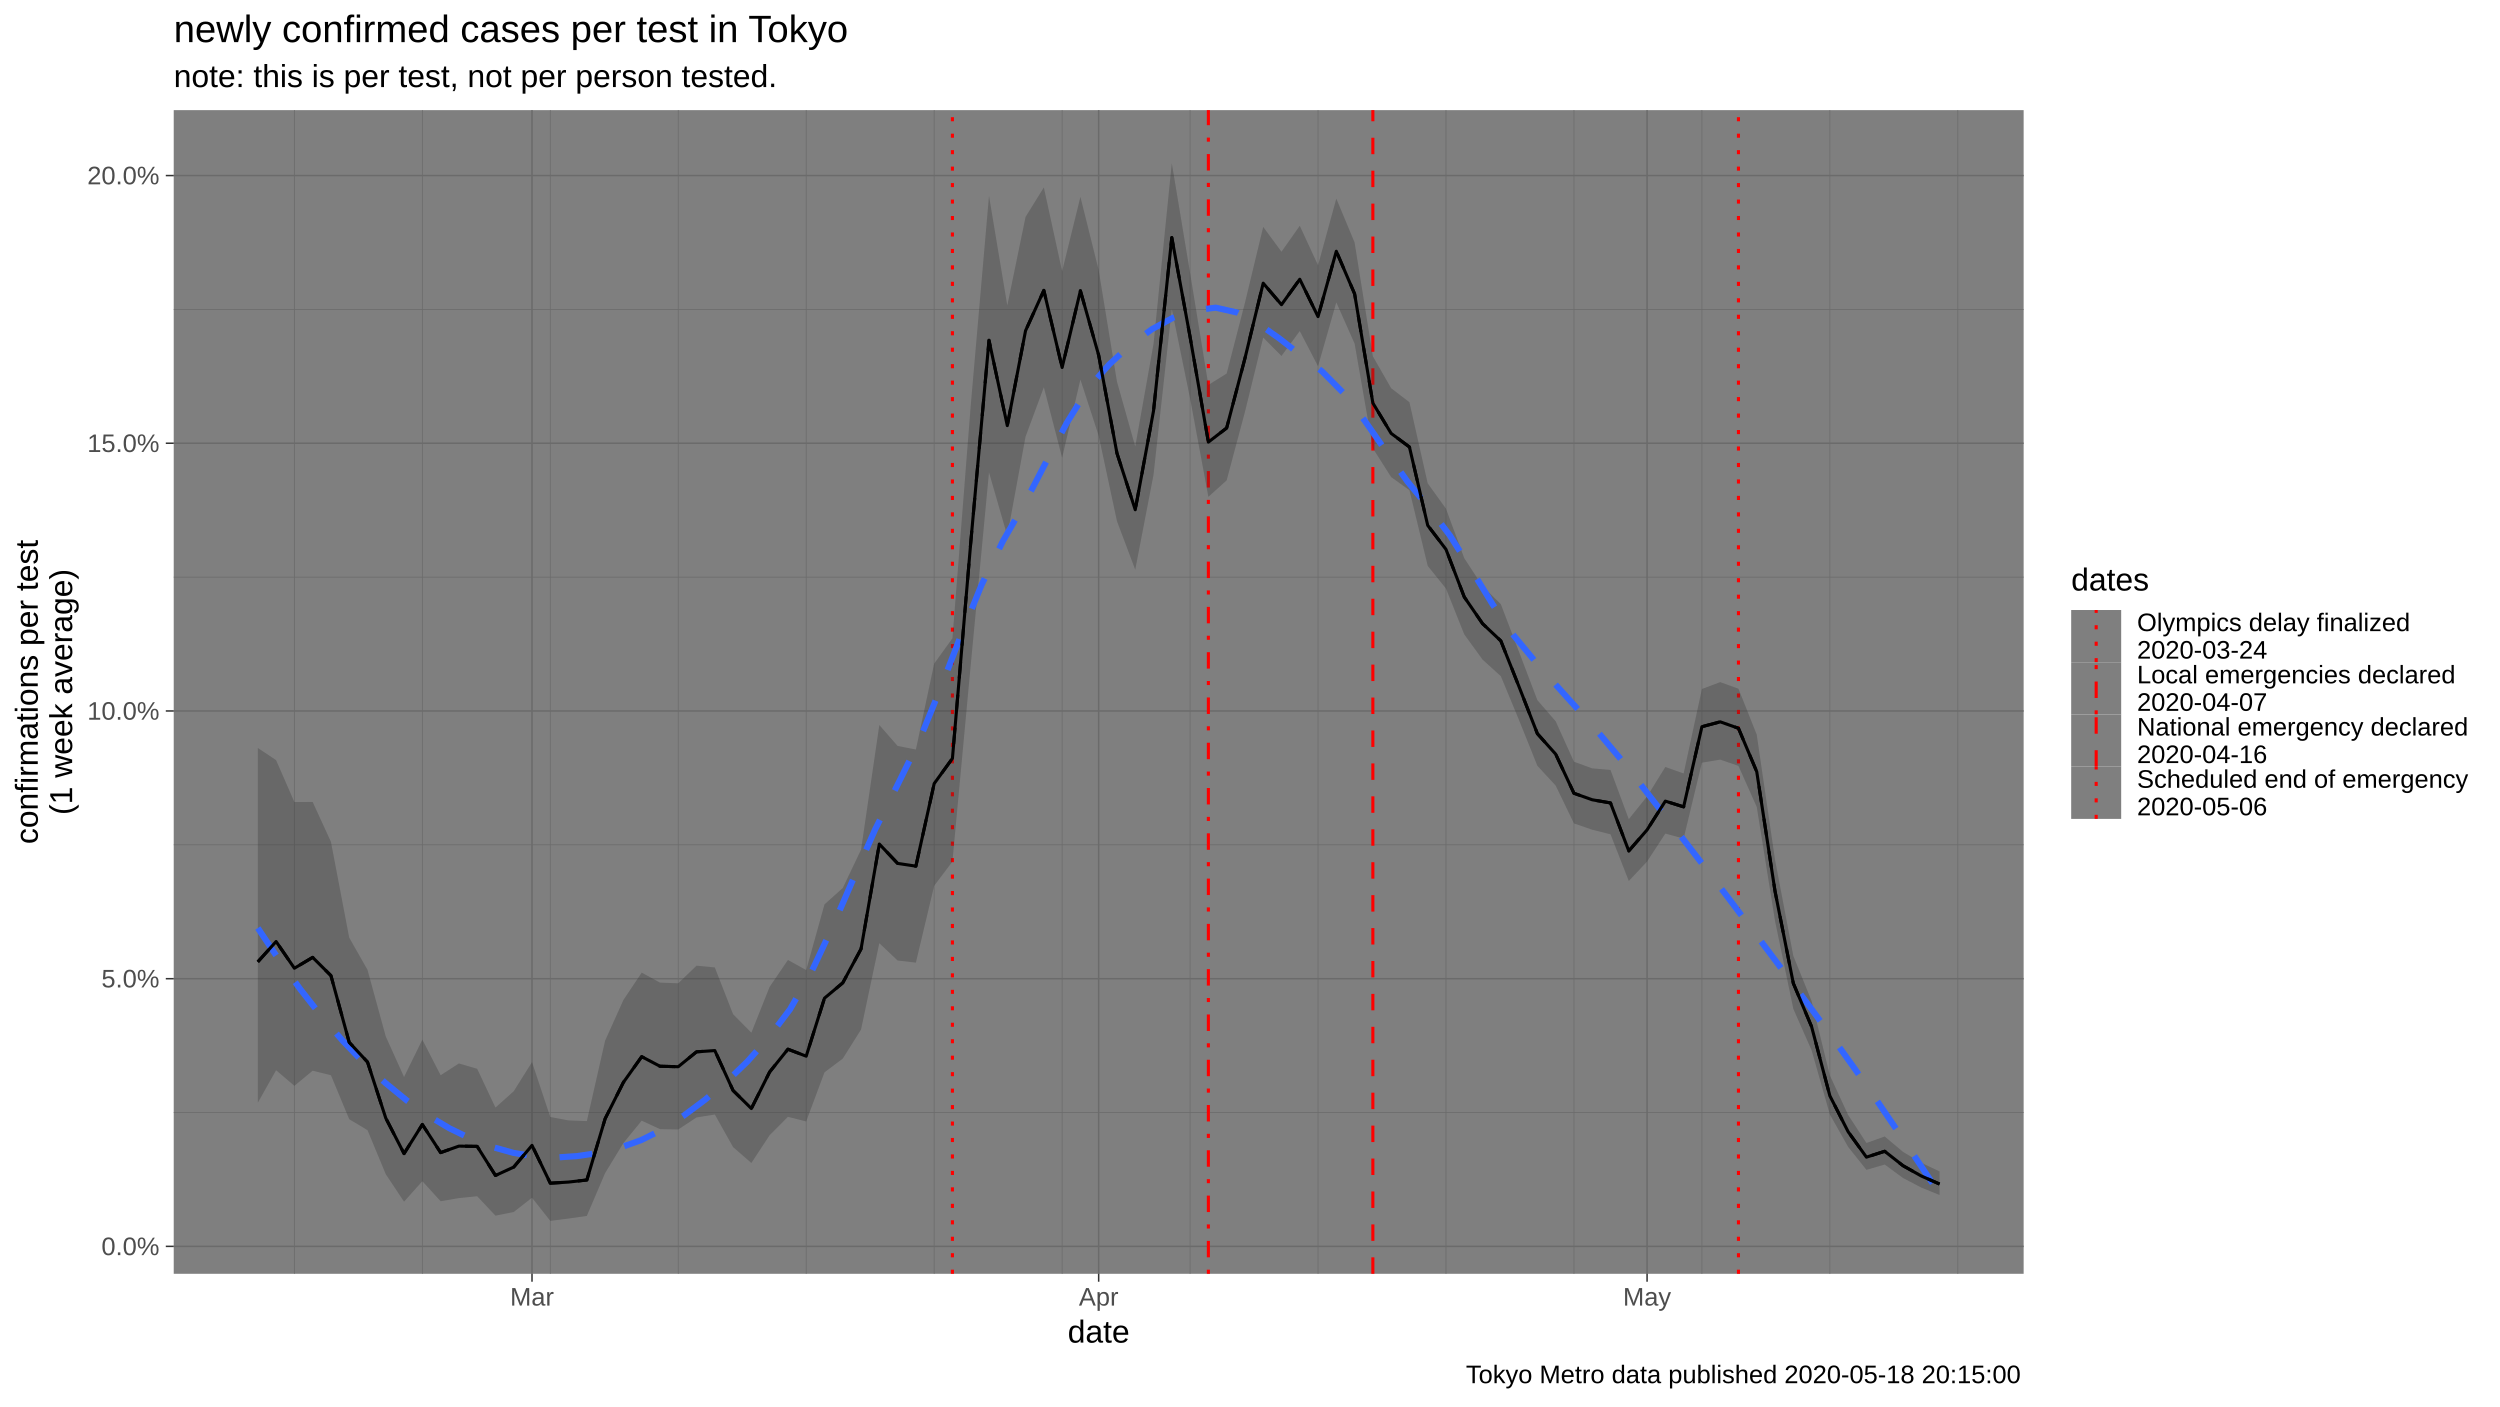
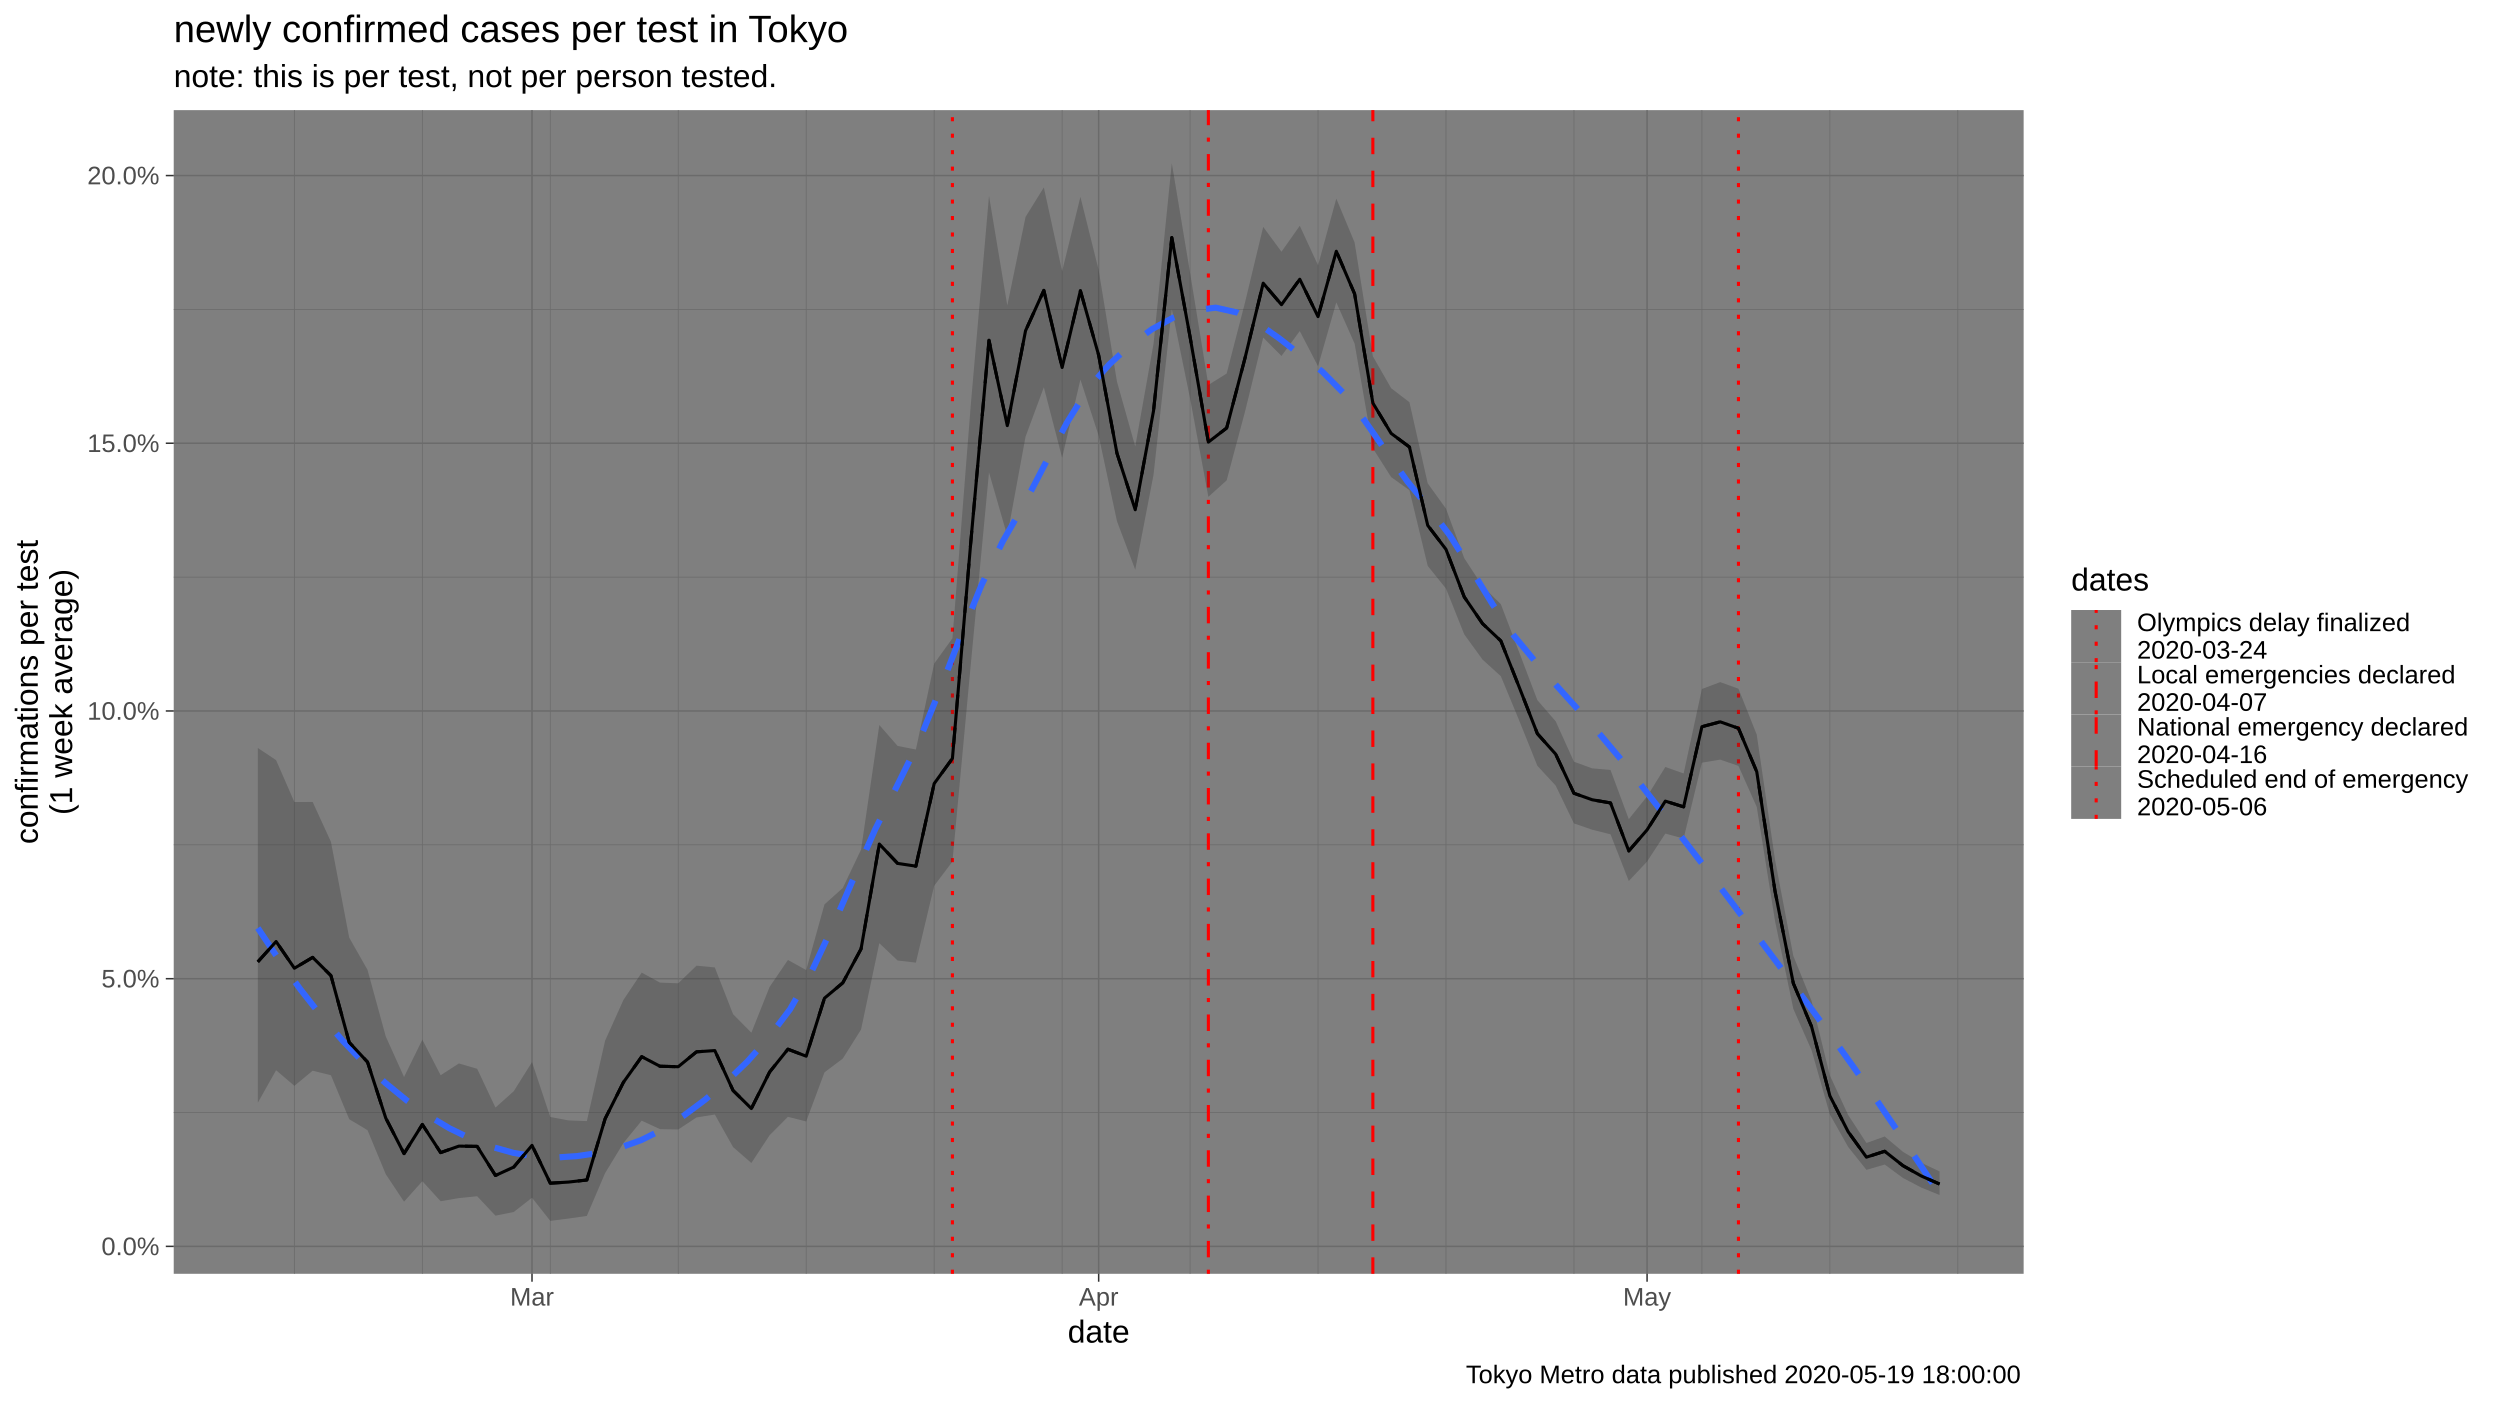
<svg xmlns="http://www.w3.org/2000/svg" viewBox="0 0 864.00 486.00">
  <defs>
    <style type="text/css">
    line, polyline, polygon, path, rect, circle {
      fill: none;
      stroke: #000000;
      stroke-linecap: round;
      stroke-linejoin: round;
      stroke-miterlimit: 10.00;
    }
  </style>
  </defs>
  <rect width="100%" height="100%" style="stroke: none; fill: #FFFFFF;" />
  <rect x="0.00" y="0.00" width="864.00" height="486.00" style="stroke-width: 1.07; stroke: #FFFFFF; fill: #FFFFFF;" />
  <defs>
    <clipPath id="cpNjAuMDR8Njk5LjM3fDQ0MC4yMnwzOC4wNw==">
      <rect x="60.04" y="38.07" width="639.33" height="402.15" />
    </clipPath>
  </defs>
  <rect x="60.04" y="38.07" width="639.33" height="402.15" style="stroke-width: 1.07; stroke: none; fill: #7F7F7F;" clip-path="url(#cpNjAuMDR8Njk5LjM3fDQ0MC4yMnwzOC4wNw==)" />
  <polyline points="60.04,384.49 699.37,384.49 " style="stroke-width: 0.27; stroke: #6B6B6B; stroke-linecap: butt;" clip-path="url(#cpNjAuMDR8Njk5LjM3fDQ0MC4yMnwzOC4wNw==)" />
  <polyline points="60.04,291.97 699.37,291.97 " style="stroke-width: 0.27; stroke: #6B6B6B; stroke-linecap: butt;" clip-path="url(#cpNjAuMDR8Njk5LjM3fDQ0MC4yMnwzOC4wNw==)" />
  <polyline points="60.04,199.45 699.37,199.45 " style="stroke-width: 0.27; stroke: #6B6B6B; stroke-linecap: butt;" clip-path="url(#cpNjAuMDR8Njk5LjM3fDQ0MC4yMnwzOC4wNw==)" />
  <polyline points="60.04,106.93 699.37,106.93 " style="stroke-width: 0.27; stroke: #6B6B6B; stroke-linecap: butt;" clip-path="url(#cpNjAuMDR8Njk5LjM3fDQ0MC4yMnwzOC4wNw==)" />
  <polyline points="101.74,440.22 101.74,38.07 " style="stroke-width: 0.27; stroke: #6B6B6B; stroke-linecap: butt;" clip-path="url(#cpNjAuMDR8Njk5LjM3fDQ0MC4yMnwzOC4wNw==)" />
  <polyline points="145.96,440.22 145.96,38.07 " style="stroke-width: 0.27; stroke: #6B6B6B; stroke-linecap: butt;" clip-path="url(#cpNjAuMDR8Njk5LjM3fDQ0MC4yMnwzOC4wNw==)" />
  <polyline points="190.18,440.22 190.18,38.07 " style="stroke-width: 0.27; stroke: #6B6B6B; stroke-linecap: butt;" clip-path="url(#cpNjAuMDR8Njk5LjM3fDQ0MC4yMnwzOC4wNw==)" />
  <polyline points="234.40,440.22 234.40,38.07 " style="stroke-width: 0.27; stroke: #6B6B6B; stroke-linecap: butt;" clip-path="url(#cpNjAuMDR8Njk5LjM3fDQ0MC4yMnwzOC4wNw==)" />
  <polyline points="278.62,440.22 278.62,38.07 " style="stroke-width: 0.27; stroke: #6B6B6B; stroke-linecap: butt;" clip-path="url(#cpNjAuMDR8Njk5LjM3fDQ0MC4yMnwzOC4wNw==)" />
  <polyline points="322.85,440.22 322.85,38.07 " style="stroke-width: 0.27; stroke: #6B6B6B; stroke-linecap: butt;" clip-path="url(#cpNjAuMDR8Njk5LjM3fDQ0MC4yMnwzOC4wNw==)" />
  <polyline points="367.07,440.22 367.07,38.07 " style="stroke-width: 0.27; stroke: #6B6B6B; stroke-linecap: butt;" clip-path="url(#cpNjAuMDR8Njk5LjM3fDQ0MC4yMnwzOC4wNw==)" />
  <polyline points="411.29,440.22 411.29,38.07 " style="stroke-width: 0.27; stroke: #6B6B6B; stroke-linecap: butt;" clip-path="url(#cpNjAuMDR8Njk5LjM3fDQ0MC4yMnwzOC4wNw==)" />
  <polyline points="455.51,440.22 455.51,38.07 " style="stroke-width: 0.27; stroke: #6B6B6B; stroke-linecap: butt;" clip-path="url(#cpNjAuMDR8Njk5LjM3fDQ0MC4yMnwzOC4wNw==)" />
  <polyline points="499.73,440.22 499.73,38.07 " style="stroke-width: 0.27; stroke: #6B6B6B; stroke-linecap: butt;" clip-path="url(#cpNjAuMDR8Njk5LjM3fDQ0MC4yMnwzOC4wNw==)" />
  <polyline points="543.96,440.22 543.96,38.07 " style="stroke-width: 0.27; stroke: #6B6B6B; stroke-linecap: butt;" clip-path="url(#cpNjAuMDR8Njk5LjM3fDQ0MC4yMnwzOC4wNw==)" />
  <polyline points="588.18,440.22 588.18,38.07 " style="stroke-width: 0.27; stroke: #6B6B6B; stroke-linecap: butt;" clip-path="url(#cpNjAuMDR8Njk5LjM3fDQ0MC4yMnwzOC4wNw==)" />
  <polyline points="632.40,440.22 632.40,38.07 " style="stroke-width: 0.27; stroke: #6B6B6B; stroke-linecap: butt;" clip-path="url(#cpNjAuMDR8Njk5LjM3fDQ0MC4yMnwzOC4wNw==)" />
  <polyline points="676.62,440.22 676.62,38.07 " style="stroke-width: 0.27; stroke: #6B6B6B; stroke-linecap: butt;" clip-path="url(#cpNjAuMDR8Njk5LjM3fDQ0MC4yMnwzOC4wNw==)" />
  <polyline points="60.04,430.75 699.37,430.75 " style="stroke-width: 0.53; stroke: #6B6B6B; stroke-linecap: butt;" clip-path="url(#cpNjAuMDR8Njk5LjM3fDQ0MC4yMnwzOC4wNw==)" />
  <polyline points="60.04,338.23 699.37,338.23 " style="stroke-width: 0.53; stroke: #6B6B6B; stroke-linecap: butt;" clip-path="url(#cpNjAuMDR8Njk5LjM3fDQ0MC4yMnwzOC4wNw==)" />
  <polyline points="60.04,245.71 699.37,245.71 " style="stroke-width: 0.53; stroke: #6B6B6B; stroke-linecap: butt;" clip-path="url(#cpNjAuMDR8Njk5LjM3fDQ0MC4yMnwzOC4wNw==)" />
  <polyline points="60.04,153.19 699.37,153.19 " style="stroke-width: 0.53; stroke: #6B6B6B; stroke-linecap: butt;" clip-path="url(#cpNjAuMDR8Njk5LjM3fDQ0MC4yMnwzOC4wNw==)" />
  <polyline points="60.04,60.67 699.37,60.67 " style="stroke-width: 0.53; stroke: #6B6B6B; stroke-linecap: butt;" clip-path="url(#cpNjAuMDR8Njk5LjM3fDQ0MC4yMnwzOC4wNw==)" />
  <polyline points="183.86,440.22 183.86,38.07 " style="stroke-width: 0.53; stroke: #6B6B6B; stroke-linecap: butt;" clip-path="url(#cpNjAuMDR8Njk5LjM3fDQ0MC4yMnwzOC4wNw==)" />
  <polyline points="379.70,440.22 379.70,38.07 " style="stroke-width: 0.53; stroke: #6B6B6B; stroke-linecap: butt;" clip-path="url(#cpNjAuMDR8Njk5LjM3fDQ0MC4yMnwzOC4wNw==)" />
  <polyline points="569.23,440.22 569.23,38.07 " style="stroke-width: 0.53; stroke: #6B6B6B; stroke-linecap: butt;" clip-path="url(#cpNjAuMDR8Njk5LjM3fDQ0MC4yMnwzOC4wNw==)" />
  <line x1="329.16" y1="440.22" x2="329.16" y2="38.07" style="stroke-width: 1.07; stroke: #FF0000; stroke-dasharray: 1.42,4.27; stroke-linecap: butt;" clip-path="url(#cpNjAuMDR8Njk5LjM3fDQ0MC4yMnwzOC4wNw==)" />
  <line x1="417.61" y1="440.22" x2="417.61" y2="38.07" style="stroke-width: 1.07; stroke: #FF0000; stroke-dasharray: 1.42,4.27,5.69,4.27; stroke-linecap: butt;" clip-path="url(#cpNjAuMDR8Njk5LjM3fDQ0MC4yMnwzOC4wNw==)" />
  <line x1="474.46" y1="440.22" x2="474.46" y2="38.07" style="stroke-width: 1.07; stroke: #FF0000; stroke-dasharray: 5.69,5.69; stroke-linecap: butt;" clip-path="url(#cpNjAuMDR8Njk5LjM3fDQ0MC4yMnwzOC4wNw==)" />
  <line x1="600.81" y1="440.22" x2="600.81" y2="38.07" style="stroke-width: 1.07; stroke: #FF0000; stroke-dasharray: 1.42,4.27; stroke-linecap: butt;" clip-path="url(#cpNjAuMDR8Njk5LjM3fDQ0MC4yMnwzOC4wNw==)" />
  <polygon points="89.10,258.49 95.42,262.70 101.74,277.18 108.05,277.15 114.37,290.91 120.69,324.04 127.01,335.15 133.32,358.19 139.64,372.20 145.96,359.29 152.28,371.59 158.59,367.52 164.91,369.37 171.23,382.77 177.55,377.12 183.86,367.05 190.18,386.03 196.50,387.21 202.81,387.45 209.13,359.63 215.45,345.59 221.77,336.13 228.08,339.58 234.40,339.82 240.72,333.73 247.04,334.34 253.35,350.50 259.67,356.89 265.99,341.04 272.31,331.76 278.62,335.25 284.94,312.54 291.26,306.89 297.58,293.62 303.89,250.56 310.21,257.79 316.53,259.03 322.85,229.34 329.16,220.59 335.48,140.14 341.80,67.62 348.12,105.58 354.43,74.96 360.75,64.77 367.07,93.73 373.39,68.02 379.70,93.33 386.02,131.85 392.34,154.30 398.66,118.80 404.97,56.35 411.29,94.25 417.61,133.03 423.93,129.08 430.24,104.66 436.56,78.41 442.88,86.99 449.20,78.02 455.51,91.67 461.83,68.62 468.15,83.79 474.46,123.12 480.78,134.16 487.10,139.00 493.42,167.04 499.73,175.79 506.05,192.90 512.37,202.60 518.69,208.79 525.00,225.34 531.32,241.97 537.64,249.27 543.96,263.24 550.27,265.54 556.59,266.08 562.91,283.09 569.23,275.24 575.54,265.06 581.86,267.31 588.18,238.11 594.50,235.73 600.81,238.01 607.13,253.87 613.45,297.08 619.77,330.33 626.08,345.92 632.40,371.65 638.72,385.32 645.04,395.01 651.35,392.76 657.67,398.07 663.99,401.85 670.31,404.83 670.31,413.00 663.99,410.43 657.67,407.12 651.35,402.47 645.04,404.31 638.72,396.38 632.40,385.17 626.08,362.98 619.77,348.67 613.45,318.33 607.13,278.89 600.81,264.70 594.50,262.53 588.18,263.59 581.86,289.82 575.54,288.09 569.23,297.76 562.91,304.48 556.59,288.34 550.27,286.76 543.96,284.59 537.64,271.51 531.32,264.67 525.00,248.94 518.69,233.70 512.37,227.97 506.05,219.25 499.73,203.42 493.42,195.58 487.10,169.44 480.78,164.88 474.46,154.94 468.15,118.77 461.83,104.52 455.51,126.60 449.20,114.42 442.88,123.03 436.56,116.69 430.24,142.43 423.93,166.02 417.61,171.72 411.29,137.72 404.97,106.84 398.66,164.11 392.34,196.90 386.02,180.13 379.70,150.59 373.39,131.20 367.07,158.22 360.75,133.85 354.43,150.93 348.12,185.20 341.80,163.28 335.48,229.95 329.16,297.76 322.85,306.14 316.53,332.69 310.21,331.96 303.89,325.97 297.58,355.82 291.26,365.86 284.94,370.61 278.62,387.58 272.31,385.98 265.99,392.33 259.67,401.94 253.35,396.44 247.04,385.18 240.72,386.19 234.40,390.35 228.08,390.24 221.77,387.31 215.45,395.04 209.13,405.42 202.81,420.23 196.50,421.13 190.18,421.94 183.86,413.94 177.55,418.87 171.23,420.14 164.91,413.43 158.59,414.07 152.28,415.15 145.96,408.22 139.64,415.31 133.32,405.82 127.01,390.60 120.69,386.81 114.37,371.61 108.05,370.04 101.74,375.27 95.42,369.88 89.10,381.12 " style="stroke-width: 1.07; stroke: none; fill: #333333; fill-opacity: 0.30;" clip-path="url(#cpNjAuMDR8Njk5LjM3fDQ0MC4yMnwzOC4wNw==)" />
  <polyline points="89.10,320.73 96.46,331.74 103.82,341.93 111.17,351.28 118.53,359.80 125.89,367.47 133.24,374.31 140.60,380.33 147.96,385.54 155.31,389.93 162.67,393.52 170.03,396.36 177.39,398.42 184.74,399.66 192.10,400.04 199.46,399.55 206.81,398.45 214.17,396.67 221.53,394.05 228.88,390.40 236.24,385.61 243.60,380.12 250.96,373.95 258.31,366.85 265.67,358.56 273.03,348.82 280.38,336.00 287.74,320.29 295.10,303.30 302.45,286.66 309.81,272.01 317.17,257.13 324.53,239.18 331.88,220.17 339.24,202.11 346.60,187.02 353.95,174.25 361.31,160.08 368.67,146.16 376.02,134.32 383.38,125.91 390.74,119.18 398.10,113.78 405.45,109.78 412.81,107.24 420.17,106.33 427.52,108.00 434.88,111.84 442.24,117.04 449.60,122.80 456.95,128.39 464.31,135.84 471.67,145.43 479.02,156.00 486.38,166.37 493.74,175.38 501.09,185.08 508.45,196.75 515.81,208.80 523.17,219.66 530.52,228.55 537.88,236.89 545.24,245.06 552.59,253.38 559.95,262.15 567.31,271.52 574.66,280.95 582.02,290.41 589.38,299.94 596.74,309.57 604.09,319.33 611.45,329.11 618.81,338.94 626.16,348.86 633.52,358.92 640.88,369.19 648.23,379.75 655.59,390.56 662.95,401.53 670.31,412.59 " style="stroke-width: 2.13; stroke: #3366FF; stroke-dasharray: 11.38,11.38; stroke-linecap: butt;" clip-path="url(#cpNjAuMDR8Njk5LjM3fDQ0MC4yMnwzOC4wNw==)" />
  <polyline points="89.10,332.42 95.42,325.39 101.74,334.62 108.05,330.87 114.37,337.17 120.69,360.23 127.01,367.04 133.32,386.41 139.64,398.68 145.96,388.62 152.28,398.34 158.59,396.10 164.91,396.19 171.23,406.24 177.55,403.34 183.86,395.84 190.18,408.91 196.50,408.52 202.81,407.81 209.13,386.63 215.45,374.05 221.77,365.18 228.08,368.49 234.40,368.66 240.72,363.51 247.04,363.08 253.35,376.88 259.67,383.11 265.99,370.47 272.31,362.60 278.62,365.02 284.94,344.97 291.26,339.67 297.58,327.95 303.89,291.70 310.21,298.39 316.53,299.34 322.85,270.81 329.16,262.10 335.48,187.65 341.80,117.61 348.12,147.09 354.43,114.29 360.75,100.36 367.07,127.00 373.39,100.49 379.70,122.76 386.02,156.64 392.34,176.16 398.66,141.99 404.97,82.12 411.29,116.43 417.61,152.79 423.93,147.92 430.24,123.89 436.56,97.87 442.88,105.30 449.20,96.51 455.51,109.42 461.83,86.84 468.15,101.55 474.46,139.29 480.78,149.78 487.10,154.48 493.42,181.57 499.73,189.86 506.05,206.32 512.37,215.53 518.69,221.49 525.00,237.38 531.32,253.56 537.64,260.63 543.96,274.16 550.27,276.40 556.59,277.49 562.91,294.08 569.23,286.80 575.54,276.87 581.86,278.85 588.18,251.15 594.50,249.46 600.81,251.69 607.13,266.70 613.45,308.02 619.77,339.83 626.08,354.80 632.40,378.72 638.72,391.13 645.04,399.91 651.35,397.88 657.67,402.86 663.99,406.42 670.31,409.20 " style="stroke-width: 1.07; stroke-dasharray: 5.69,5.69; stroke-linecap: butt;" clip-path="url(#cpNjAuMDR8Njk5LjM3fDQ0MC4yMnwzOC4wNw==)" />
  <polyline points="89.10,332.42 95.42,325.39 101.74,334.62 108.05,330.87 114.37,337.17 120.69,360.23 127.01,367.04 133.32,386.41 139.64,398.68 145.96,388.62 152.28,398.34 158.59,396.10 164.91,396.19 171.23,406.24 177.55,403.34 183.86,395.84 190.18,408.91 196.50,408.52 202.81,407.81 209.13,386.63 215.45,374.05 221.77,365.18 228.08,368.49 234.40,368.66 240.72,363.51 247.04,363.08 253.35,376.88 259.67,383.11 265.99,370.47 272.31,362.60 278.62,365.02 284.94,344.97 291.26,339.67 297.58,327.95 303.89,291.70 310.21,298.39 316.53,299.34 322.85,270.81 329.16,262.10 335.48,187.65 341.80,117.61 348.12,147.09 354.43,114.29 360.75,100.36 367.07,127.00 373.39,100.49 379.70,122.76 386.02,156.64 392.34,176.16 398.66,141.99 404.97,82.12 411.29,116.43 417.61,152.79 423.93,147.92 430.24,123.89 436.56,97.87 442.88,105.30 449.20,96.51 455.51,109.42 461.83,86.84 468.15,101.55 474.46,139.29 480.78,149.78 487.10,154.48 493.42,181.57 499.73,189.86 506.05,206.32 512.37,215.53 518.69,221.49 525.00,237.38 531.32,253.56 537.64,260.63 543.96,274.16 550.27,276.40 556.59,277.49 562.91,294.08 569.23,286.80 575.54,276.87 581.86,278.85 588.18,251.15 594.50,249.46 600.81,251.69 607.13,266.70 613.45,308.02 619.77,339.83 626.08,354.80 632.40,378.72 638.72,391.13 645.04,399.91 651.35,397.88 657.67,402.86 663.99,406.42 670.31,409.20 " style="stroke-width: 1.07; stroke-linecap: butt;" clip-path="url(#cpNjAuMDR8Njk5LjM3fDQ0MC4yMnwzOC4wNw==)" />
  <defs>
    <clipPath id="cpMC4wMHw4NjQuMDB8NDg2LjAwfDAuMDA=">
      <rect x="0.00" y="0.00" width="864.00" height="486.00" />
    </clipPath>
  </defs>
  <g clip-path="url(#cpMC4wMHw4NjQuMDB8NDg2LjAwfDAuMDA=)">
    <text x="35.05" y="433.78" style="font-size: 8.80px; fill: #4D4D4D; font-family: Liberation Sans;" textLength="20.06px" lengthAdjust="spacingAndGlyphs">0.0%</text>
  </g>
  <g clip-path="url(#cpMC4wMHw4NjQuMDB8NDg2LjAwfDAuMDA=)">
    <text x="35.05" y="341.26" style="font-size: 8.80px; fill: #4D4D4D; font-family: Liberation Sans;" textLength="20.06px" lengthAdjust="spacingAndGlyphs">5.0%</text>
  </g>
  <g clip-path="url(#cpMC4wMHw4NjQuMDB8NDg2LjAwfDAuMDA=)">
    <text x="30.16" y="248.74" style="font-size: 8.80px; fill: #4D4D4D; font-family: Liberation Sans;" textLength="24.95px" lengthAdjust="spacingAndGlyphs">10.0%</text>
  </g>
  <g clip-path="url(#cpMC4wMHw4NjQuMDB8NDg2LjAwfDAuMDA=)">
    <text x="30.16" y="156.22" style="font-size: 8.80px; fill: #4D4D4D; font-family: Liberation Sans;" textLength="24.95px" lengthAdjust="spacingAndGlyphs">15.0%</text>
  </g>
  <g clip-path="url(#cpMC4wMHw4NjQuMDB8NDg2LjAwfDAuMDA=)">
    <text x="30.16" y="63.70" style="font-size: 8.80px; fill: #4D4D4D; font-family: Liberation Sans;" textLength="24.95px" lengthAdjust="spacingAndGlyphs">20.0%</text>
  </g>
  <polyline points="57.30,430.75 60.04,430.75 " style="stroke-width: 0.53; stroke: #333333; stroke-linecap: butt;" clip-path="url(#cpMC4wMHw4NjQuMDB8NDg2LjAwfDAuMDA=)" />
  <polyline points="57.30,338.23 60.04,338.23 " style="stroke-width: 0.53; stroke: #333333; stroke-linecap: butt;" clip-path="url(#cpMC4wMHw4NjQuMDB8NDg2LjAwfDAuMDA=)" />
  <polyline points="57.30,245.71 60.04,245.71 " style="stroke-width: 0.53; stroke: #333333; stroke-linecap: butt;" clip-path="url(#cpMC4wMHw4NjQuMDB8NDg2LjAwfDAuMDA=)" />
  <polyline points="57.30,153.19 60.04,153.19 " style="stroke-width: 0.53; stroke: #333333; stroke-linecap: butt;" clip-path="url(#cpMC4wMHw4NjQuMDB8NDg2LjAwfDAuMDA=)" />
  <polyline points="57.30,60.67 60.04,60.67 " style="stroke-width: 0.53; stroke: #333333; stroke-linecap: butt;" clip-path="url(#cpMC4wMHw4NjQuMDB8NDg2LjAwfDAuMDA=)" />
  <polyline points="183.86,442.96 183.86,440.22 " style="stroke-width: 0.53; stroke: #333333; stroke-linecap: butt;" clip-path="url(#cpMC4wMHw4NjQuMDB8NDg2LjAwfDAuMDA=)" />
  <polyline points="379.70,442.96 379.70,440.22 " style="stroke-width: 0.53; stroke: #333333; stroke-linecap: butt;" clip-path="url(#cpMC4wMHw4NjQuMDB8NDg2LjAwfDAuMDA=)" />
  <polyline points="569.23,442.96 569.23,440.22 " style="stroke-width: 0.53; stroke: #333333; stroke-linecap: butt;" clip-path="url(#cpMC4wMHw4NjQuMDB8NDg2LjAwfDAuMDA=)" />
  <g clip-path="url(#cpMC4wMHw4NjQuMDB8NDg2LjAwfDAuMDA=)">
    <text x="176.29" y="451.21" style="font-size: 8.80px; fill: #4D4D4D; font-family: Liberation Sans;" textLength="15.16px" lengthAdjust="spacingAndGlyphs">Mar</text>
  </g>
  <g clip-path="url(#cpMC4wMHw4NjQuMDB8NDg2LjAwfDAuMDA=)">
    <text x="372.86" y="451.21" style="font-size: 8.80px; fill: #4D4D4D; font-family: Liberation Sans;" textLength="13.69px" lengthAdjust="spacingAndGlyphs">Apr</text>
  </g>
  <g clip-path="url(#cpMC4wMHw4NjQuMDB8NDg2LjAwfDAuMDA=)">
    <text x="560.91" y="451.21" style="font-size: 8.80px; fill: #4D4D4D; font-family: Liberation Sans;" textLength="16.62px" lengthAdjust="spacingAndGlyphs">May</text>
  </g>
  <g clip-path="url(#cpMC4wMHw4NjQuMDB8NDg2LjAwfDAuMDA=)">
    <text x="369.00" y="464.01" style="font-size: 11.00px; font-family: Liberation Sans;" textLength="21.41px" lengthAdjust="spacingAndGlyphs">date</text>
  </g>
  <g clip-path="url(#cpMC4wMHw4NjQuMDB8NDg2LjAwfDAuMDA=)">
    <text transform="translate(13.05,291.72) rotate(-90)" style="font-size: 11.00px; font-family: Liberation Sans;" textLength="105.16px" lengthAdjust="spacingAndGlyphs">confirmations per test</text>
  </g>
  <g clip-path="url(#cpMC4wMHw4NjQuMDB8NDg2LjAwfDAuMDA=)">
    <text transform="translate(24.93,281.64) rotate(-90)" style="font-size: 11.00px; font-family: Liberation Sans;" textLength="84.99px" lengthAdjust="spacingAndGlyphs">(1 week average)</text>
  </g>
  <rect x="710.32" y="189.80" width="148.20" height="98.69" style="stroke-width: 1.07; stroke: none; fill: #FFFFFF;" clip-path="url(#cpMC4wMHw4NjQuMDB8NDg2LjAwfDAuMDA=)" />
  <g clip-path="url(#cpMC4wMHw4NjQuMDB8NDg2LjAwfDAuMDA=)">
    <text x="715.80" y="204.09" style="font-size: 11.00px; font-family: Liberation Sans;" textLength="26.91px" lengthAdjust="spacingAndGlyphs">dates</text>
  </g>
  <rect x="715.80" y="210.82" width="17.28" height="18.05" style="stroke-width: 1.07; stroke: none; fill: #7F7F7F;" clip-path="url(#cpMC4wMHw4NjQuMDB8NDg2LjAwfDAuMDA=)" />
  <line x1="724.44" y1="228.87" x2="724.44" y2="210.82" style="stroke-width: 1.07; stroke: #FF0000; stroke-dasharray: 1.42,4.27; stroke-linecap: butt;" clip-path="url(#cpMC4wMHw4NjQuMDB8NDg2LjAwfDAuMDA=)" />
  <rect x="715.80" y="228.87" width="17.28" height="18.05" style="stroke-width: 1.07; stroke: none; fill: #7F7F7F;" clip-path="url(#cpMC4wMHw4NjQuMDB8NDg2LjAwfDAuMDA=)" />
  <line x1="724.44" y1="246.91" x2="724.44" y2="228.87" style="stroke-width: 1.07; stroke: #FF0000; stroke-dasharray: 1.42,4.27,5.69,4.27; stroke-linecap: butt;" clip-path="url(#cpMC4wMHw4NjQuMDB8NDg2LjAwfDAuMDA=)" />
  <rect x="715.80" y="246.91" width="17.28" height="18.05" style="stroke-width: 1.07; stroke: none; fill: #7F7F7F;" clip-path="url(#cpMC4wMHw4NjQuMDB8NDg2LjAwfDAuMDA=)" />
  <line x1="724.44" y1="264.96" x2="724.44" y2="246.91" style="stroke-width: 1.07; stroke: #FF0000; stroke-dasharray: 5.69,5.69; stroke-linecap: butt;" clip-path="url(#cpMC4wMHw4NjQuMDB8NDg2LjAwfDAuMDA=)" />
  <rect x="715.80" y="264.96" width="17.28" height="18.05" style="stroke-width: 1.07; stroke: none; fill: #7F7F7F;" clip-path="url(#cpMC4wMHw4NjQuMDB8NDg2LjAwfDAuMDA=)" />
  <line x1="724.44" y1="283.01" x2="724.44" y2="264.96" style="stroke-width: 1.07; stroke: #FF0000; stroke-dasharray: 1.42,4.27; stroke-linecap: butt;" clip-path="url(#cpMC4wMHw4NjQuMDB8NDg2LjAwfDAuMDA=)" />
  <g clip-path="url(#cpMC4wMHw4NjQuMDB8NDg2LjAwfDAuMDA=)">
    <text x="738.56" y="218.12" style="font-size: 8.80px; font-family: Liberation Sans;" textLength="94.39px" lengthAdjust="spacingAndGlyphs">Olympics delay finalized</text>
  </g>
  <g clip-path="url(#cpMC4wMHw4NjQuMDB8NDg2LjAwfDAuMDA=)">
    <text x="738.56" y="227.62" style="font-size: 8.80px; font-family: Liberation Sans;" textLength="45.01px" lengthAdjust="spacingAndGlyphs">2020-03-24</text>
  </g>
  <g clip-path="url(#cpMC4wMHw4NjQuMDB8NDg2LjAwfDAuMDA=)">
    <text x="738.56" y="236.17" style="font-size: 8.80px; font-family: Liberation Sans;" textLength="110.06px" lengthAdjust="spacingAndGlyphs">Local emergencies declared</text>
  </g>
  <g clip-path="url(#cpMC4wMHw4NjQuMDB8NDg2LjAwfDAuMDA=)">
    <text x="738.56" y="245.67" style="font-size: 8.80px; font-family: Liberation Sans;" textLength="45.01px" lengthAdjust="spacingAndGlyphs">2020-04-07</text>
  </g>
  <g clip-path="url(#cpMC4wMHw4NjQuMDB8NDg2LjAwfDAuMDA=)">
    <text x="738.56" y="254.21" style="font-size: 8.80px; font-family: Liberation Sans;" textLength="114.46px" lengthAdjust="spacingAndGlyphs">National emergency declared</text>
  </g>
  <g clip-path="url(#cpMC4wMHw4NjQuMDB8NDg2LjAwfDAuMDA=)">
    <text x="738.56" y="263.72" style="font-size: 8.80px; font-family: Liberation Sans;" textLength="45.01px" lengthAdjust="spacingAndGlyphs">2020-04-16</text>
  </g>
  <g clip-path="url(#cpMC4wMHw4NjQuMDB8NDg2LjAwfDAuMDA=)">
    <text x="738.56" y="272.26" style="font-size: 8.80px; font-family: Liberation Sans;" textLength="114.48px" lengthAdjust="spacingAndGlyphs">Scheduled end of emergency</text>
  </g>
  <g clip-path="url(#cpMC4wMHw4NjQuMDB8NDg2LjAwfDAuMDA=)">
    <text x="738.56" y="281.77" style="font-size: 8.80px; font-family: Liberation Sans;" textLength="45.01px" lengthAdjust="spacingAndGlyphs">2020-05-06</text>
  </g>
  <g clip-path="url(#cpMC4wMHw4NjQuMDB8NDg2LjAwfDAuMDA=)">
    <text x="60.04" y="30.10" style="font-size: 11.00px; font-family: Liberation Sans;" textLength="208.51px" lengthAdjust="spacingAndGlyphs">note: this is per test, not per person tested.</text>
  </g>
  <g clip-path="url(#cpMC4wMHw4NjQuMDB8NDg2LjAwfDAuMDA=)">
    <text x="60.04" y="14.56" style="font-size: 13.20px; font-family: Liberation Sans;" textLength="234.76px" lengthAdjust="spacingAndGlyphs">newly confirmed cases per test in Tokyo</text>
  </g>
  <g clip-path="url(#cpMC4wMHw4NjQuMDB8NDg2LjAwfDAuMDA=)">
-     <text x="506.61" y="478.03" style="font-size: 8.80px; font-family: Liberation Sans;" textLength="192.75px" lengthAdjust="spacingAndGlyphs">Tokyo Metro data published 2020-05-18 20:15:00</text>
+     <text x="506.61" y="478.03" style="font-size: 8.80px; font-family: Liberation Sans;" textLength="192.75px" lengthAdjust="spacingAndGlyphs">Tokyo Metro data published 2020-05-19 18:00:00</text>
  </g>
</svg>
